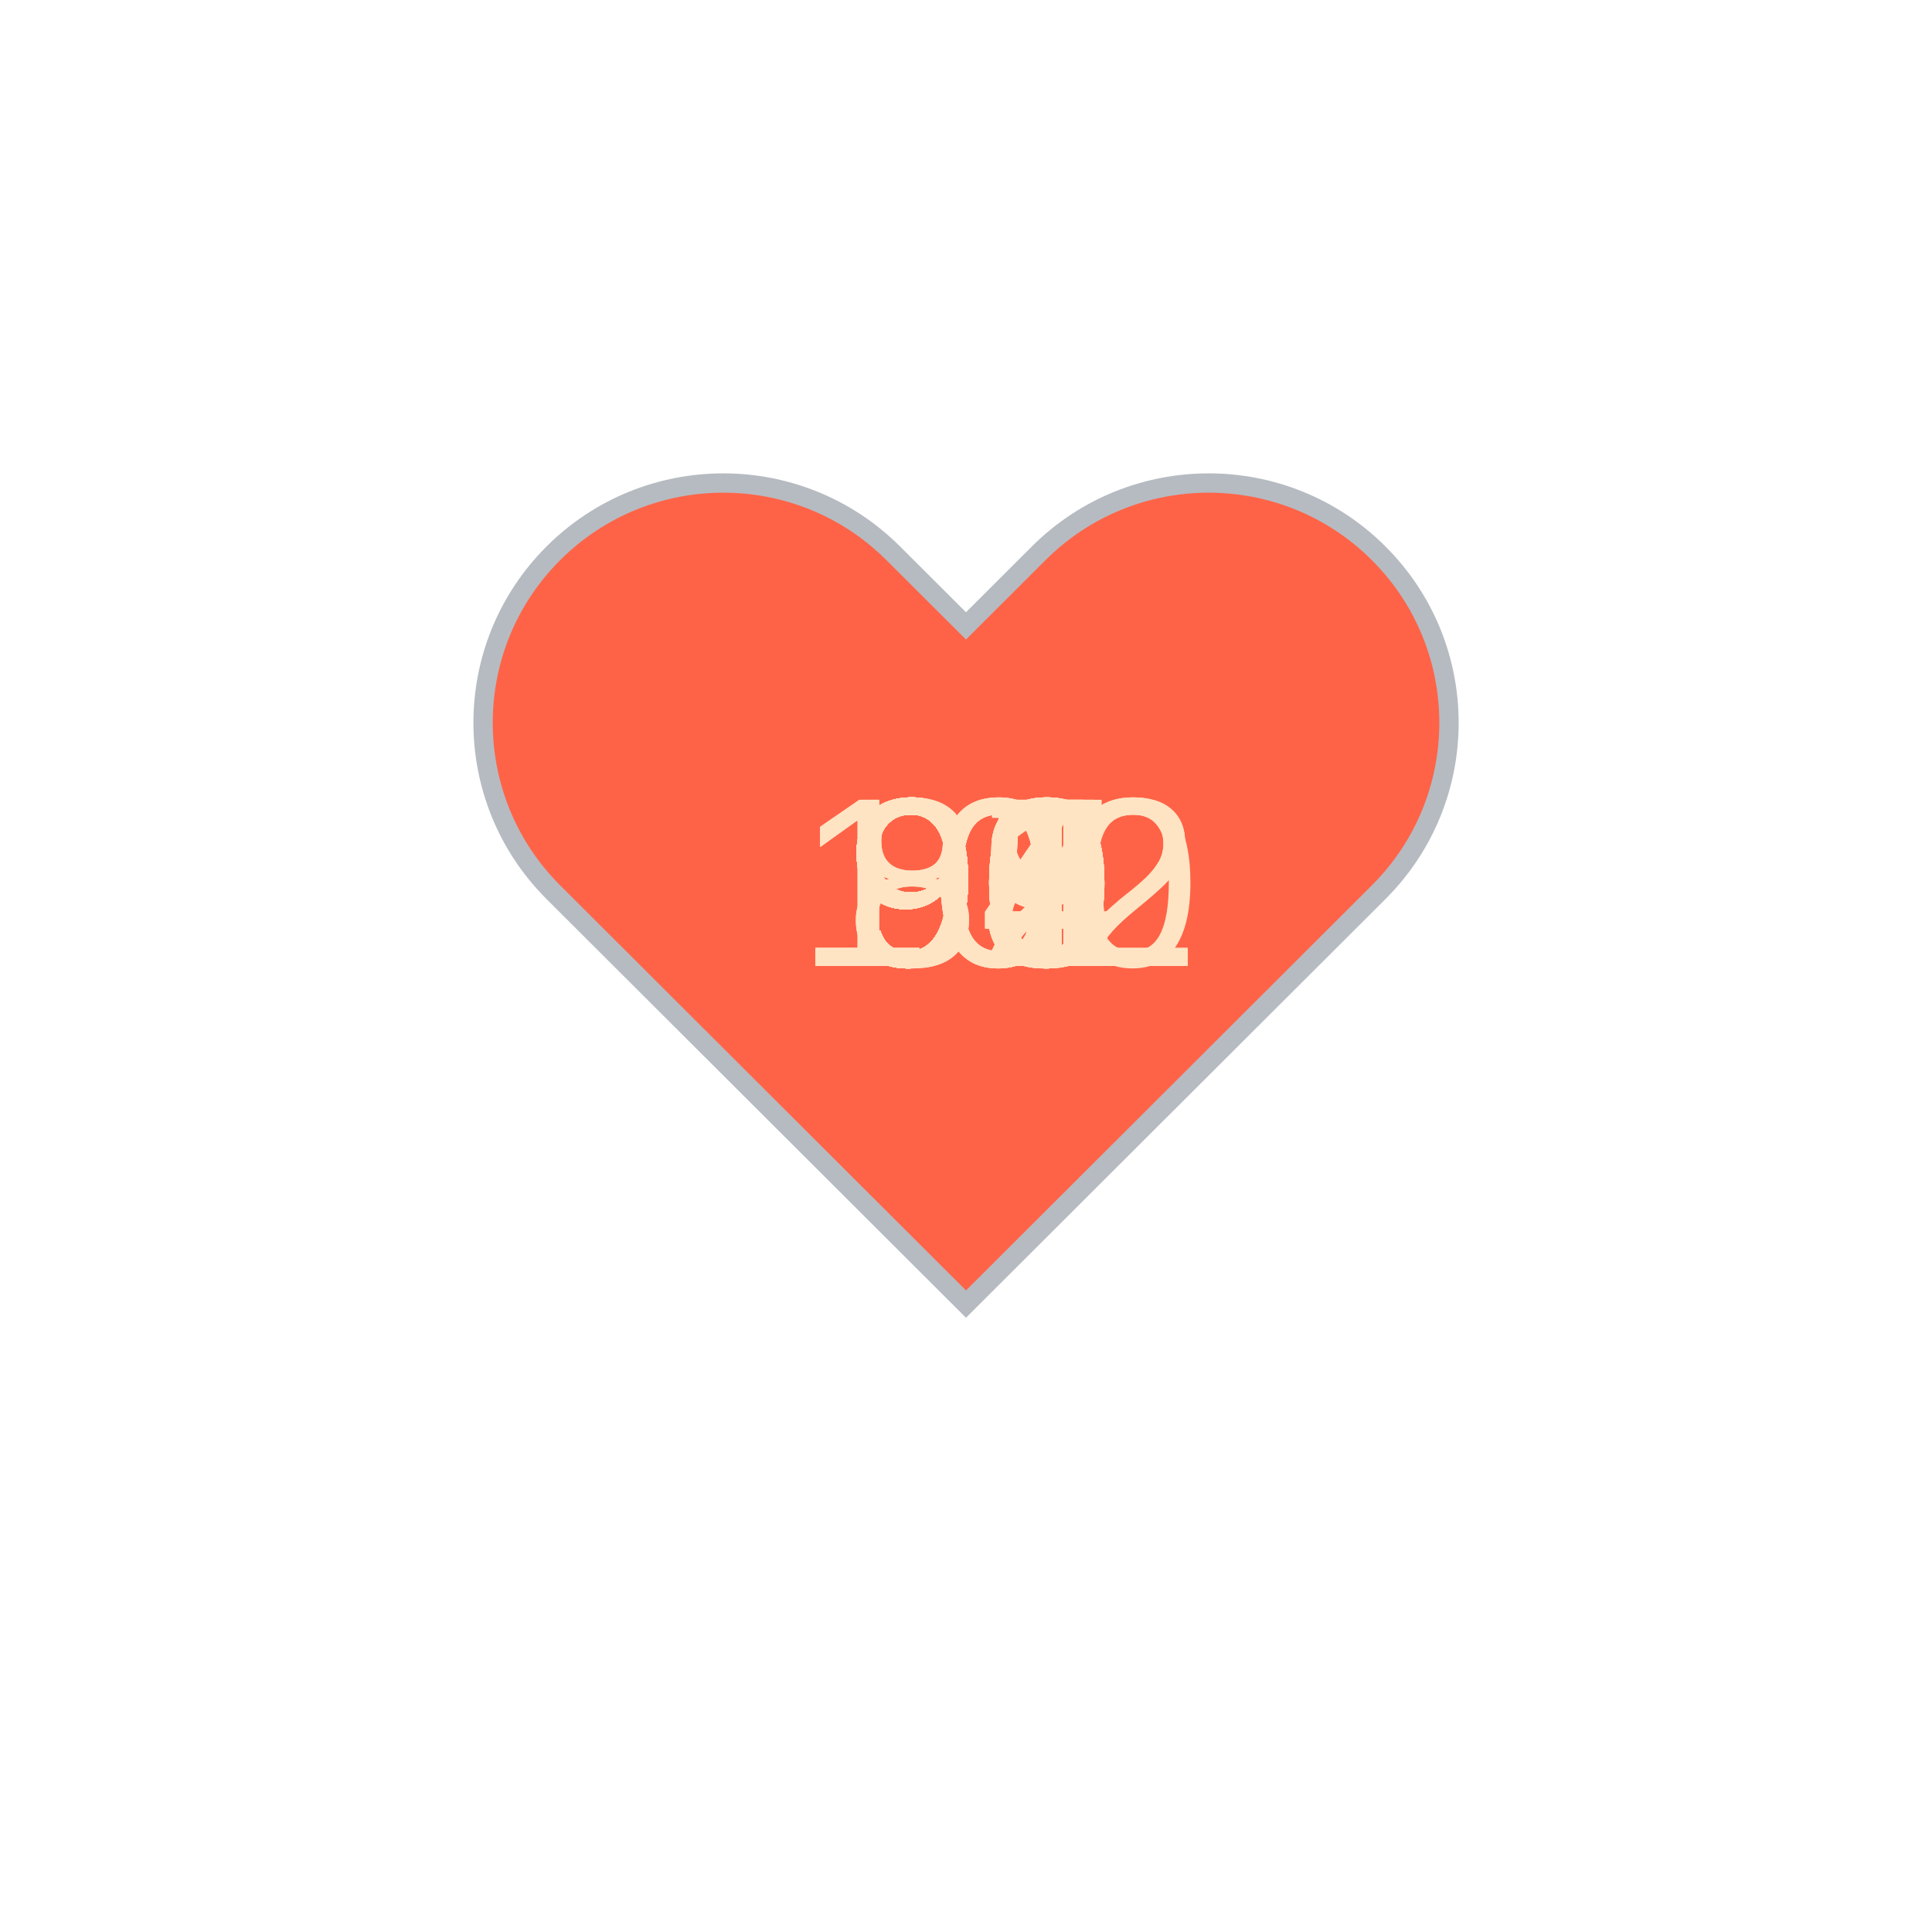
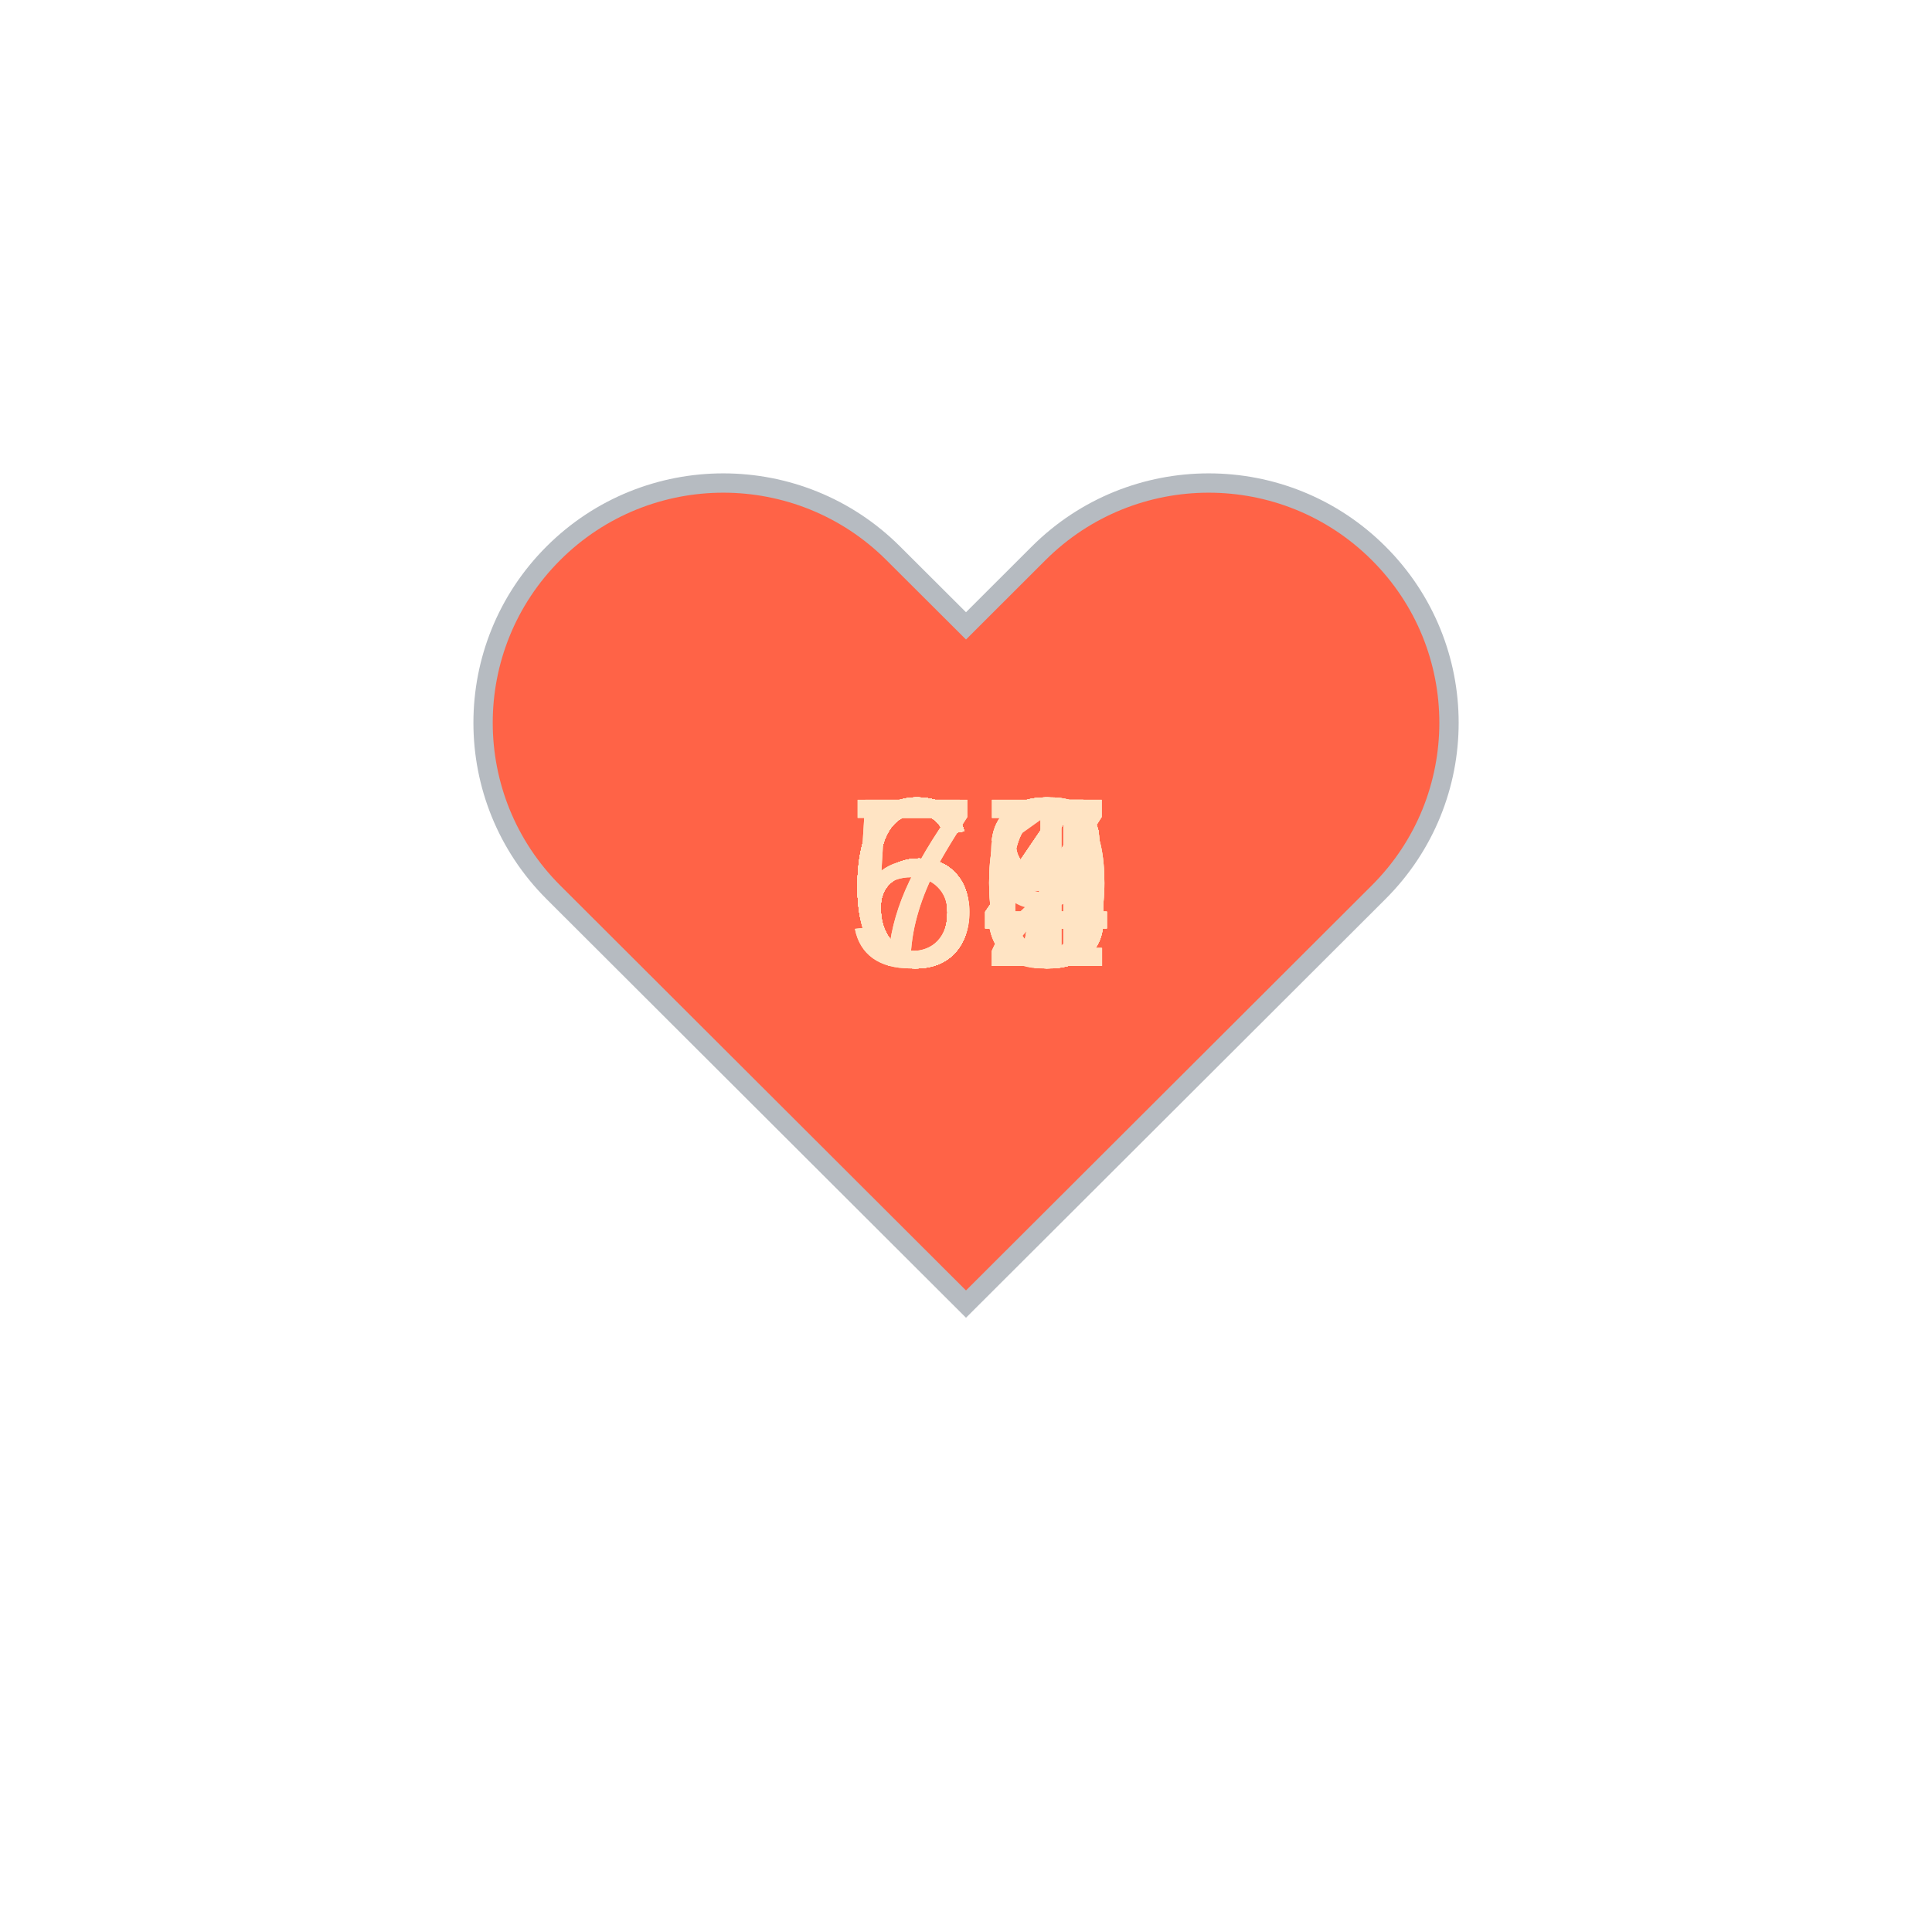
<svg xmlns="http://www.w3.org/2000/svg" baseProfile="full" height="150" version="1.1" viewBox="0,0,200,200" width="150">
  <defs />
  <g transform="translate(100 100)">
    <path d="M92.71,7.27L92.71,7.27c-9.71-9.69-25.46-9.69-35.18,0L50,14.79l-7.54-7.52C32.75-2.42,17-2.42,7.29,7.27v0 c-9.71,9.69-9.71,25.41,0,35.1L50,85l42.71-42.63C102.43,32.68,102.43,16.96,92.71,7.27z" fill="tomato" stroke="#B6BBC1" stroke-width="2" transform="translate(-50 -50)" />
    <animateTransform additive="sum" attributeName="transform" dur="1.2s" repeatCount="indefinite" type="scale" values="1; 1.5; 1.25; 1.5; 1.5; 1;" />
-     <text fill="bisque" style="font-size:25px; font-family:Arial" transform="translate(-12.5 0)">91<animate attributeName="visibility" dur="36.0s" keyTimes="0;0.03;0.07;0.1;0.13;0.17;0.2;0.23;0.27;0.3;0.33;0.37;0.4;0.43;0.47;0.5;0.53;0.57;0.6;0.63;0.67;0.7;0.73;0.77;0.8;0.83;0.87;0.9;0.93;0.97;1.0" repeatCount="indefinite" values="visible;hidden;hidden;hidden;hidden;hidden;hidden;hidden;hidden;hidden;hidden;hidden;hidden;hidden;hidden;hidden;hidden;hidden;hidden;hidden;hidden;hidden;hidden;hidden;hidden;hidden;hidden;hidden;hidden;hidden;hidden" />
+     <text fill="bisque" style="font-size:25px; font-family:Arial" transform="translate(-12.5 0)">64<animate attributeName="visibility" dur="36.0s" keyTimes="0;0.03;0.07;0.1;0.13;0.17;0.2;0.23;0.27;0.3;0.33;0.37;0.4;0.43;0.47;0.5;0.53;0.57;0.6;0.63;0.67;0.7;0.73;0.77;0.8;0.83;0.87;0.9;0.93;0.97;1.0" repeatCount="indefinite" values="visible;hidden;hidden;hidden;hidden;hidden;hidden;hidden;hidden;hidden;hidden;hidden;hidden;hidden;hidden;hidden;hidden;hidden;hidden;hidden;hidden;hidden;hidden;hidden;hidden;hidden;hidden;hidden;hidden;hidden;hidden" />
    </text>
-     <text fill="bisque" style="font-size:25px; font-family:Arial" transform="translate(-12.5 0)">90<animate attributeName="visibility" dur="36.0s" keyTimes="0;0.03;0.07;0.1;0.13;0.17;0.2;0.23;0.27;0.3;0.33;0.37;0.4;0.43;0.47;0.5;0.53;0.57;0.6;0.63;0.67;0.7;0.73;0.77;0.8;0.83;0.87;0.9;0.93;0.97;1.0" repeatCount="indefinite" values="hidden;visible;hidden;hidden;hidden;hidden;hidden;hidden;hidden;hidden;hidden;hidden;hidden;hidden;hidden;hidden;hidden;hidden;hidden;hidden;hidden;hidden;hidden;hidden;hidden;hidden;hidden;hidden;hidden;hidden;hidden" />
+     <text fill="bisque" style="font-size:25px; font-family:Arial" transform="translate(-12.5 0)">66<animate attributeName="visibility" dur="36.0s" keyTimes="0;0.03;0.07;0.1;0.13;0.17;0.2;0.23;0.27;0.3;0.33;0.37;0.4;0.43;0.47;0.5;0.53;0.57;0.6;0.63;0.67;0.7;0.73;0.77;0.8;0.83;0.87;0.9;0.93;0.97;1.0" repeatCount="indefinite" values="hidden;visible;hidden;hidden;hidden;hidden;hidden;hidden;hidden;hidden;hidden;hidden;hidden;hidden;hidden;hidden;hidden;hidden;hidden;hidden;hidden;hidden;hidden;hidden;hidden;hidden;hidden;hidden;hidden;hidden;hidden" />
    </text>
-     <text fill="bisque" style="font-size:25px; font-family:Arial" transform="translate(-12.5 0)">90<animate attributeName="visibility" dur="36.0s" keyTimes="0;0.03;0.07;0.1;0.13;0.17;0.2;0.23;0.27;0.3;0.33;0.37;0.4;0.43;0.47;0.5;0.53;0.57;0.6;0.63;0.67;0.7;0.73;0.77;0.8;0.83;0.87;0.9;0.93;0.97;1.0" repeatCount="indefinite" values="hidden;hidden;visible;hidden;hidden;hidden;hidden;hidden;hidden;hidden;hidden;hidden;hidden;hidden;hidden;hidden;hidden;hidden;hidden;hidden;hidden;hidden;hidden;hidden;hidden;hidden;hidden;hidden;hidden;hidden;hidden" />
+     <text fill="bisque" style="font-size:25px; font-family:Arial" transform="translate(-12.5 0)">67<animate attributeName="visibility" dur="36.0s" keyTimes="0;0.03;0.07;0.1;0.13;0.17;0.2;0.23;0.27;0.3;0.33;0.37;0.4;0.43;0.47;0.5;0.53;0.57;0.6;0.63;0.67;0.7;0.73;0.77;0.8;0.83;0.87;0.9;0.93;0.97;1.0" repeatCount="indefinite" values="hidden;hidden;visible;hidden;hidden;hidden;hidden;hidden;hidden;hidden;hidden;hidden;hidden;hidden;hidden;hidden;hidden;hidden;hidden;hidden;hidden;hidden;hidden;hidden;hidden;hidden;hidden;hidden;hidden;hidden;hidden" />
    </text>
-     <text fill="bisque" style="font-size:25px; font-family:Arial" transform="translate(-12.5 0)">92<animate attributeName="visibility" dur="36.0s" keyTimes="0;0.03;0.07;0.1;0.13;0.17;0.2;0.23;0.27;0.3;0.33;0.37;0.4;0.43;0.47;0.5;0.53;0.57;0.6;0.63;0.67;0.7;0.73;0.77;0.8;0.83;0.87;0.9;0.93;0.97;1.0" repeatCount="indefinite" values="hidden;hidden;hidden;visible;hidden;hidden;hidden;hidden;hidden;hidden;hidden;hidden;hidden;hidden;hidden;hidden;hidden;hidden;hidden;hidden;hidden;hidden;hidden;hidden;hidden;hidden;hidden;hidden;hidden;hidden;hidden" />
+     <text fill="bisque" style="font-size:25px; font-family:Arial" transform="translate(-12.5 0)">68<animate attributeName="visibility" dur="36.0s" keyTimes="0;0.03;0.07;0.1;0.13;0.17;0.2;0.23;0.27;0.3;0.33;0.37;0.4;0.43;0.47;0.5;0.53;0.57;0.6;0.63;0.67;0.7;0.73;0.77;0.8;0.83;0.87;0.9;0.93;0.97;1.0" repeatCount="indefinite" values="hidden;hidden;hidden;visible;hidden;hidden;hidden;hidden;hidden;hidden;hidden;hidden;hidden;hidden;hidden;hidden;hidden;hidden;hidden;hidden;hidden;hidden;hidden;hidden;hidden;hidden;hidden;hidden;hidden;hidden;hidden" />
    </text>
-     <text fill="bisque" style="font-size:25px; font-family:Arial" transform="translate(-12.5 0)">90<animate attributeName="visibility" dur="36.0s" keyTimes="0;0.03;0.07;0.1;0.13;0.17;0.2;0.23;0.27;0.3;0.33;0.37;0.4;0.43;0.47;0.5;0.53;0.57;0.6;0.63;0.67;0.7;0.73;0.77;0.8;0.83;0.87;0.9;0.93;0.97;1.0" repeatCount="indefinite" values="hidden;hidden;hidden;hidden;visible;hidden;hidden;hidden;hidden;hidden;hidden;hidden;hidden;hidden;hidden;hidden;hidden;hidden;hidden;hidden;hidden;hidden;hidden;hidden;hidden;hidden;hidden;hidden;hidden;hidden;hidden" />
+     <text fill="bisque" style="font-size:25px; font-family:Arial" transform="translate(-12.5 0)">70<animate attributeName="visibility" dur="36.0s" keyTimes="0;0.03;0.07;0.1;0.13;0.17;0.2;0.23;0.27;0.3;0.33;0.37;0.4;0.43;0.47;0.5;0.53;0.57;0.6;0.63;0.67;0.7;0.73;0.77;0.8;0.83;0.87;0.9;0.93;0.97;1.0" repeatCount="indefinite" values="hidden;hidden;hidden;hidden;visible;hidden;hidden;hidden;hidden;hidden;hidden;hidden;hidden;hidden;hidden;hidden;hidden;hidden;hidden;hidden;hidden;hidden;hidden;hidden;hidden;hidden;hidden;hidden;hidden;hidden;hidden" />
    </text>
-     <text fill="bisque" style="font-size:25px; font-family:Arial" transform="translate(-12.5 0)">90<animate attributeName="visibility" dur="36.0s" keyTimes="0;0.03;0.07;0.1;0.13;0.17;0.2;0.23;0.27;0.3;0.33;0.37;0.4;0.43;0.47;0.5;0.53;0.57;0.6;0.63;0.67;0.7;0.73;0.77;0.8;0.83;0.87;0.9;0.93;0.97;1.0" repeatCount="indefinite" values="hidden;hidden;hidden;hidden;hidden;visible;hidden;hidden;hidden;hidden;hidden;hidden;hidden;hidden;hidden;hidden;hidden;hidden;hidden;hidden;hidden;hidden;hidden;hidden;hidden;hidden;hidden;hidden;hidden;hidden;hidden" />
+     <text fill="bisque" style="font-size:25px; font-family:Arial" transform="translate(-12.5 0)">68<animate attributeName="visibility" dur="36.0s" keyTimes="0;0.03;0.07;0.1;0.13;0.17;0.2;0.23;0.27;0.3;0.33;0.37;0.4;0.43;0.47;0.5;0.53;0.57;0.6;0.63;0.67;0.7;0.73;0.77;0.8;0.83;0.87;0.9;0.93;0.97;1.0" repeatCount="indefinite" values="hidden;hidden;hidden;hidden;hidden;visible;hidden;hidden;hidden;hidden;hidden;hidden;hidden;hidden;hidden;hidden;hidden;hidden;hidden;hidden;hidden;hidden;hidden;hidden;hidden;hidden;hidden;hidden;hidden;hidden;hidden" />
    </text>
-     <text fill="bisque" style="font-size:25px; font-family:Arial" transform="translate(-12.5 0)">90<animate attributeName="visibility" dur="36.0s" keyTimes="0;0.03;0.07;0.1;0.13;0.17;0.2;0.23;0.27;0.3;0.33;0.37;0.4;0.43;0.47;0.5;0.53;0.57;0.6;0.63;0.67;0.7;0.73;0.77;0.8;0.83;0.87;0.9;0.93;0.97;1.0" repeatCount="indefinite" values="hidden;hidden;hidden;hidden;hidden;hidden;visible;hidden;hidden;hidden;hidden;hidden;hidden;hidden;hidden;hidden;hidden;hidden;hidden;hidden;hidden;hidden;hidden;hidden;hidden;hidden;hidden;hidden;hidden;hidden;hidden" />
+     <text fill="bisque" style="font-size:25px; font-family:Arial" transform="translate(-12.5 0)">68<animate attributeName="visibility" dur="36.0s" keyTimes="0;0.03;0.07;0.1;0.13;0.17;0.2;0.23;0.27;0.3;0.33;0.37;0.4;0.43;0.47;0.5;0.53;0.57;0.6;0.63;0.67;0.7;0.73;0.77;0.8;0.83;0.87;0.9;0.93;0.97;1.0" repeatCount="indefinite" values="hidden;hidden;hidden;hidden;hidden;hidden;visible;hidden;hidden;hidden;hidden;hidden;hidden;hidden;hidden;hidden;hidden;hidden;hidden;hidden;hidden;hidden;hidden;hidden;hidden;hidden;hidden;hidden;hidden;hidden;hidden" />
    </text>
-     <text fill="bisque" style="font-size:25px; font-family:Arial" transform="translate(-12.5 0)">93<animate attributeName="visibility" dur="36.0s" keyTimes="0;0.03;0.07;0.1;0.13;0.17;0.2;0.23;0.27;0.3;0.33;0.37;0.4;0.43;0.47;0.5;0.53;0.57;0.6;0.63;0.67;0.7;0.73;0.77;0.8;0.83;0.87;0.9;0.93;0.97;1.0" repeatCount="indefinite" values="hidden;hidden;hidden;hidden;hidden;hidden;hidden;visible;hidden;hidden;hidden;hidden;hidden;hidden;hidden;hidden;hidden;hidden;hidden;hidden;hidden;hidden;hidden;hidden;hidden;hidden;hidden;hidden;hidden;hidden;hidden" />
+     <text fill="bisque" style="font-size:25px; font-family:Arial" transform="translate(-12.5 0)">66<animate attributeName="visibility" dur="36.0s" keyTimes="0;0.03;0.07;0.1;0.13;0.17;0.2;0.23;0.27;0.3;0.33;0.37;0.4;0.43;0.47;0.5;0.53;0.57;0.6;0.63;0.67;0.7;0.73;0.77;0.8;0.83;0.87;0.9;0.93;0.97;1.0" repeatCount="indefinite" values="hidden;hidden;hidden;hidden;hidden;hidden;hidden;visible;hidden;hidden;hidden;hidden;hidden;hidden;hidden;hidden;hidden;hidden;hidden;hidden;hidden;hidden;hidden;hidden;hidden;hidden;hidden;hidden;hidden;hidden;hidden" />
    </text>
-     <text fill="bisque" style="font-size:25px; font-family:Arial" transform="translate(-12.5 0)">94<animate attributeName="visibility" dur="36.0s" keyTimes="0;0.03;0.07;0.1;0.13;0.17;0.2;0.23;0.27;0.3;0.33;0.37;0.4;0.43;0.47;0.5;0.53;0.57;0.6;0.63;0.67;0.7;0.73;0.77;0.8;0.83;0.87;0.9;0.93;0.97;1.0" repeatCount="indefinite" values="hidden;hidden;hidden;hidden;hidden;hidden;hidden;hidden;visible;hidden;hidden;hidden;hidden;hidden;hidden;hidden;hidden;hidden;hidden;hidden;hidden;hidden;hidden;hidden;hidden;hidden;hidden;hidden;hidden;hidden;hidden" />
+     <text fill="bisque" style="font-size:25px; font-family:Arial" transform="translate(-12.5 0)">67<animate attributeName="visibility" dur="36.0s" keyTimes="0;0.03;0.07;0.1;0.13;0.17;0.2;0.23;0.27;0.3;0.33;0.37;0.4;0.43;0.47;0.5;0.53;0.57;0.6;0.63;0.67;0.7;0.73;0.77;0.8;0.83;0.87;0.9;0.93;0.97;1.0" repeatCount="indefinite" values="hidden;hidden;hidden;hidden;hidden;hidden;hidden;hidden;visible;hidden;hidden;hidden;hidden;hidden;hidden;hidden;hidden;hidden;hidden;hidden;hidden;hidden;hidden;hidden;hidden;hidden;hidden;hidden;hidden;hidden;hidden" />
    </text>
-     <text fill="bisque" style="font-size:25px; font-family:Arial" transform="translate(-17.5 0)">102<animate attributeName="visibility" dur="36.0s" keyTimes="0;0.03;0.07;0.1;0.13;0.17;0.2;0.23;0.27;0.3;0.33;0.37;0.4;0.43;0.47;0.5;0.53;0.57;0.6;0.63;0.67;0.7;0.73;0.77;0.8;0.83;0.87;0.9;0.93;0.97;1.0" repeatCount="indefinite" values="hidden;hidden;hidden;hidden;hidden;hidden;hidden;hidden;hidden;visible;hidden;hidden;hidden;hidden;hidden;hidden;hidden;hidden;hidden;hidden;hidden;hidden;hidden;hidden;hidden;hidden;hidden;hidden;hidden;hidden;hidden" />
+     <text fill="bisque" style="font-size:25px; font-family:Arial" transform="translate(-12.5 0)">59<animate attributeName="visibility" dur="36.0s" keyTimes="0;0.03;0.07;0.1;0.13;0.17;0.2;0.23;0.27;0.3;0.33;0.37;0.4;0.43;0.47;0.5;0.53;0.57;0.6;0.63;0.67;0.7;0.73;0.77;0.8;0.83;0.87;0.9;0.93;0.97;1.0" repeatCount="indefinite" values="hidden;hidden;hidden;hidden;hidden;hidden;hidden;hidden;hidden;visible;hidden;hidden;hidden;hidden;hidden;hidden;hidden;hidden;hidden;hidden;hidden;hidden;hidden;hidden;hidden;hidden;hidden;hidden;hidden;hidden;hidden" />
    </text>
-     <text fill="bisque" style="font-size:25px; font-family:Arial" transform="translate(-12.5 0)">98<animate attributeName="visibility" dur="36.0s" keyTimes="0;0.03;0.07;0.1;0.13;0.17;0.2;0.23;0.27;0.3;0.33;0.37;0.4;0.43;0.47;0.5;0.53;0.57;0.6;0.63;0.67;0.7;0.73;0.77;0.8;0.83;0.87;0.9;0.93;0.97;1.0" repeatCount="indefinite" values="hidden;hidden;hidden;hidden;hidden;hidden;hidden;hidden;hidden;hidden;visible;hidden;hidden;hidden;hidden;hidden;hidden;hidden;hidden;hidden;hidden;hidden;hidden;hidden;hidden;hidden;hidden;hidden;hidden;hidden;hidden" />
+     <text fill="bisque" style="font-size:25px; font-family:Arial" transform="translate(-12.5 0)">64<animate attributeName="visibility" dur="36.0s" keyTimes="0;0.03;0.07;0.1;0.13;0.17;0.2;0.23;0.27;0.3;0.33;0.37;0.4;0.43;0.47;0.5;0.53;0.57;0.6;0.63;0.67;0.7;0.73;0.77;0.8;0.83;0.87;0.9;0.93;0.97;1.0" repeatCount="indefinite" values="hidden;hidden;hidden;hidden;hidden;hidden;hidden;hidden;hidden;hidden;visible;hidden;hidden;hidden;hidden;hidden;hidden;hidden;hidden;hidden;hidden;hidden;hidden;hidden;hidden;hidden;hidden;hidden;hidden;hidden;hidden" />
    </text>
-     <text fill="bisque" style="font-size:25px; font-family:Arial" transform="translate(-12.5 0)">95<animate attributeName="visibility" dur="36.0s" keyTimes="0;0.03;0.07;0.1;0.13;0.17;0.2;0.23;0.27;0.3;0.33;0.37;0.4;0.43;0.47;0.5;0.53;0.57;0.6;0.63;0.67;0.7;0.73;0.77;0.8;0.83;0.87;0.9;0.93;0.97;1.0" repeatCount="indefinite" values="hidden;hidden;hidden;hidden;hidden;hidden;hidden;hidden;hidden;hidden;hidden;visible;hidden;hidden;hidden;hidden;hidden;hidden;hidden;hidden;hidden;hidden;hidden;hidden;hidden;hidden;hidden;hidden;hidden;hidden;hidden" />
+     <text fill="bisque" style="font-size:25px; font-family:Arial" transform="translate(-12.5 0)">66<animate attributeName="visibility" dur="36.0s" keyTimes="0;0.03;0.07;0.1;0.13;0.17;0.2;0.23;0.27;0.3;0.33;0.37;0.4;0.43;0.47;0.5;0.53;0.57;0.6;0.63;0.67;0.7;0.73;0.77;0.8;0.83;0.87;0.9;0.93;0.97;1.0" repeatCount="indefinite" values="hidden;hidden;hidden;hidden;hidden;hidden;hidden;hidden;hidden;hidden;hidden;visible;hidden;hidden;hidden;hidden;hidden;hidden;hidden;hidden;hidden;hidden;hidden;hidden;hidden;hidden;hidden;hidden;hidden;hidden;hidden" />
    </text>
-     <text fill="bisque" style="font-size:25px; font-family:Arial" transform="translate(-12.5 0)">92<animate attributeName="visibility" dur="36.0s" keyTimes="0;0.03;0.07;0.1;0.13;0.17;0.2;0.23;0.27;0.3;0.33;0.37;0.4;0.43;0.47;0.5;0.53;0.57;0.6;0.63;0.67;0.7;0.73;0.77;0.8;0.83;0.87;0.9;0.93;0.97;1.0" repeatCount="indefinite" values="hidden;hidden;hidden;hidden;hidden;hidden;hidden;hidden;hidden;hidden;hidden;hidden;visible;hidden;hidden;hidden;hidden;hidden;hidden;hidden;hidden;hidden;hidden;hidden;hidden;hidden;hidden;hidden;hidden;hidden;hidden" />
+     <text fill="bisque" style="font-size:25px; font-family:Arial" transform="translate(-12.5 0)">64<animate attributeName="visibility" dur="36.0s" keyTimes="0;0.03;0.07;0.1;0.13;0.17;0.2;0.23;0.27;0.3;0.33;0.37;0.4;0.43;0.47;0.5;0.53;0.57;0.6;0.63;0.67;0.7;0.73;0.77;0.8;0.83;0.87;0.9;0.93;0.97;1.0" repeatCount="indefinite" values="hidden;hidden;hidden;hidden;hidden;hidden;hidden;hidden;hidden;hidden;hidden;hidden;visible;hidden;hidden;hidden;hidden;hidden;hidden;hidden;hidden;hidden;hidden;hidden;hidden;hidden;hidden;hidden;hidden;hidden;hidden" />
    </text>
-     <text fill="bisque" style="font-size:25px; font-family:Arial" transform="translate(-12.5 0)">91<animate attributeName="visibility" dur="36.0s" keyTimes="0;0.03;0.07;0.1;0.13;0.17;0.2;0.23;0.27;0.3;0.33;0.37;0.4;0.43;0.47;0.5;0.53;0.57;0.6;0.63;0.67;0.7;0.73;0.77;0.8;0.83;0.87;0.9;0.93;0.97;1.0" repeatCount="indefinite" values="hidden;hidden;hidden;hidden;hidden;hidden;hidden;hidden;hidden;hidden;hidden;hidden;hidden;visible;hidden;hidden;hidden;hidden;hidden;hidden;hidden;hidden;hidden;hidden;hidden;hidden;hidden;hidden;hidden;hidden;hidden" />
+     <text fill="bisque" style="font-size:25px; font-family:Arial" transform="translate(-12.5 0)">64<animate attributeName="visibility" dur="36.0s" keyTimes="0;0.03;0.07;0.1;0.13;0.17;0.2;0.23;0.27;0.3;0.33;0.37;0.4;0.43;0.47;0.5;0.53;0.57;0.6;0.63;0.67;0.7;0.73;0.77;0.8;0.83;0.87;0.9;0.93;0.97;1.0" repeatCount="indefinite" values="hidden;hidden;hidden;hidden;hidden;hidden;hidden;hidden;hidden;hidden;hidden;hidden;hidden;visible;hidden;hidden;hidden;hidden;hidden;hidden;hidden;hidden;hidden;hidden;hidden;hidden;hidden;hidden;hidden;hidden;hidden" />
    </text>
-     <text fill="bisque" style="font-size:25px; font-family:Arial" transform="translate(-12.5 0)">94<animate attributeName="visibility" dur="36.0s" keyTimes="0;0.03;0.07;0.1;0.13;0.17;0.2;0.23;0.27;0.3;0.33;0.37;0.4;0.43;0.47;0.5;0.53;0.57;0.6;0.63;0.67;0.7;0.73;0.77;0.8;0.83;0.87;0.9;0.93;0.97;1.0" repeatCount="indefinite" values="hidden;hidden;hidden;hidden;hidden;hidden;hidden;hidden;hidden;hidden;hidden;hidden;hidden;hidden;visible;hidden;hidden;hidden;hidden;hidden;hidden;hidden;hidden;hidden;hidden;hidden;hidden;hidden;hidden;hidden;hidden" />
+     <text fill="bisque" style="font-size:25px; font-family:Arial" transform="translate(-12.5 0)">58<animate attributeName="visibility" dur="36.0s" keyTimes="0;0.03;0.07;0.1;0.13;0.17;0.2;0.23;0.27;0.3;0.33;0.37;0.4;0.43;0.47;0.5;0.53;0.57;0.6;0.63;0.67;0.7;0.73;0.77;0.8;0.83;0.87;0.9;0.93;0.97;1.0" repeatCount="indefinite" values="hidden;hidden;hidden;hidden;hidden;hidden;hidden;hidden;hidden;hidden;hidden;hidden;hidden;hidden;visible;hidden;hidden;hidden;hidden;hidden;hidden;hidden;hidden;hidden;hidden;hidden;hidden;hidden;hidden;hidden;hidden" />
    </text>
-     <text fill="bisque" style="font-size:25px; font-family:Arial" transform="translate(-12.5 0)">93<animate attributeName="visibility" dur="36.0s" keyTimes="0;0.03;0.07;0.1;0.13;0.17;0.2;0.23;0.27;0.3;0.33;0.37;0.4;0.43;0.47;0.5;0.53;0.57;0.6;0.63;0.67;0.7;0.73;0.77;0.8;0.83;0.87;0.9;0.93;0.97;1.0" repeatCount="indefinite" values="hidden;hidden;hidden;hidden;hidden;hidden;hidden;hidden;hidden;hidden;hidden;hidden;hidden;hidden;hidden;visible;hidden;hidden;hidden;hidden;hidden;hidden;hidden;hidden;hidden;hidden;hidden;hidden;hidden;hidden;hidden" />
+     <text fill="bisque" style="font-size:25px; font-family:Arial" transform="translate(-12.5 0)">63<animate attributeName="visibility" dur="36.0s" keyTimes="0;0.03;0.07;0.1;0.13;0.17;0.2;0.23;0.27;0.3;0.33;0.37;0.4;0.43;0.47;0.5;0.53;0.57;0.6;0.63;0.67;0.7;0.73;0.77;0.8;0.83;0.87;0.9;0.93;0.97;1.0" repeatCount="indefinite" values="hidden;hidden;hidden;hidden;hidden;hidden;hidden;hidden;hidden;hidden;hidden;hidden;hidden;hidden;hidden;visible;hidden;hidden;hidden;hidden;hidden;hidden;hidden;hidden;hidden;hidden;hidden;hidden;hidden;hidden;hidden" />
    </text>
-     <text fill="bisque" style="font-size:25px; font-family:Arial" transform="translate(-12.5 0)">91<animate attributeName="visibility" dur="36.0s" keyTimes="0;0.03;0.07;0.1;0.13;0.17;0.2;0.23;0.27;0.3;0.33;0.37;0.4;0.43;0.47;0.5;0.53;0.57;0.6;0.63;0.67;0.7;0.73;0.77;0.8;0.83;0.87;0.9;0.93;0.97;1.0" repeatCount="indefinite" values="hidden;hidden;hidden;hidden;hidden;hidden;hidden;hidden;hidden;hidden;hidden;hidden;hidden;hidden;hidden;hidden;visible;hidden;hidden;hidden;hidden;hidden;hidden;hidden;hidden;hidden;hidden;hidden;hidden;hidden;hidden" />
+     <text fill="bisque" style="font-size:25px; font-family:Arial" transform="translate(-12.5 0)">63<animate attributeName="visibility" dur="36.0s" keyTimes="0;0.03;0.07;0.1;0.13;0.17;0.2;0.23;0.27;0.3;0.33;0.37;0.4;0.43;0.47;0.5;0.53;0.57;0.6;0.63;0.67;0.7;0.73;0.77;0.8;0.83;0.87;0.9;0.93;0.97;1.0" repeatCount="indefinite" values="hidden;hidden;hidden;hidden;hidden;hidden;hidden;hidden;hidden;hidden;hidden;hidden;hidden;hidden;hidden;hidden;visible;hidden;hidden;hidden;hidden;hidden;hidden;hidden;hidden;hidden;hidden;hidden;hidden;hidden;hidden" />
    </text>
-     <text fill="bisque" style="font-size:25px; font-family:Arial" transform="translate(-12.5 0)">89<animate attributeName="visibility" dur="36.0s" keyTimes="0;0.03;0.07;0.1;0.13;0.17;0.2;0.23;0.27;0.3;0.33;0.37;0.4;0.43;0.47;0.5;0.53;0.57;0.6;0.63;0.67;0.7;0.73;0.77;0.8;0.83;0.87;0.9;0.93;0.97;1.0" repeatCount="indefinite" values="hidden;hidden;hidden;hidden;hidden;hidden;hidden;hidden;hidden;hidden;hidden;hidden;hidden;hidden;hidden;hidden;hidden;visible;hidden;hidden;hidden;hidden;hidden;hidden;hidden;hidden;hidden;hidden;hidden;hidden;hidden" />
+     <text fill="bisque" style="font-size:25px; font-family:Arial" transform="translate(-12.5 0)">61<animate attributeName="visibility" dur="36.0s" keyTimes="0;0.03;0.07;0.1;0.13;0.17;0.2;0.23;0.27;0.3;0.33;0.37;0.4;0.43;0.47;0.5;0.53;0.57;0.6;0.63;0.67;0.7;0.73;0.77;0.8;0.83;0.87;0.9;0.93;0.97;1.0" repeatCount="indefinite" values="hidden;hidden;hidden;hidden;hidden;hidden;hidden;hidden;hidden;hidden;hidden;hidden;hidden;hidden;hidden;hidden;hidden;visible;hidden;hidden;hidden;hidden;hidden;hidden;hidden;hidden;hidden;hidden;hidden;hidden;hidden" />
    </text>
-     <text fill="bisque" style="font-size:25px; font-family:Arial" transform="translate(-12.5 0)">90<animate attributeName="visibility" dur="36.0s" keyTimes="0;0.03;0.07;0.1;0.13;0.17;0.2;0.23;0.27;0.3;0.33;0.37;0.4;0.43;0.47;0.5;0.53;0.57;0.6;0.63;0.67;0.7;0.73;0.77;0.8;0.83;0.87;0.9;0.93;0.97;1.0" repeatCount="indefinite" values="hidden;hidden;hidden;hidden;hidden;hidden;hidden;hidden;hidden;hidden;hidden;hidden;hidden;hidden;hidden;hidden;hidden;hidden;visible;hidden;hidden;hidden;hidden;hidden;hidden;hidden;hidden;hidden;hidden;hidden;hidden" />
+     <text fill="bisque" style="font-size:25px; font-family:Arial" transform="translate(-12.5 0)">66<animate attributeName="visibility" dur="36.0s" keyTimes="0;0.03;0.07;0.1;0.13;0.17;0.2;0.23;0.27;0.3;0.33;0.37;0.4;0.43;0.47;0.5;0.53;0.57;0.6;0.63;0.67;0.7;0.73;0.77;0.8;0.83;0.87;0.9;0.93;0.97;1.0" repeatCount="indefinite" values="hidden;hidden;hidden;hidden;hidden;hidden;hidden;hidden;hidden;hidden;hidden;hidden;hidden;hidden;hidden;hidden;hidden;hidden;visible;hidden;hidden;hidden;hidden;hidden;hidden;hidden;hidden;hidden;hidden;hidden;hidden" />
    </text>
-     <text fill="bisque" style="font-size:25px; font-family:Arial" transform="translate(-12.5 0)">95<animate attributeName="visibility" dur="36.0s" keyTimes="0;0.03;0.07;0.1;0.13;0.17;0.2;0.23;0.27;0.3;0.33;0.37;0.4;0.43;0.47;0.5;0.53;0.57;0.6;0.63;0.67;0.7;0.73;0.77;0.8;0.83;0.87;0.9;0.93;0.97;1.0" repeatCount="indefinite" values="hidden;hidden;hidden;hidden;hidden;hidden;hidden;hidden;hidden;hidden;hidden;hidden;hidden;hidden;hidden;hidden;hidden;hidden;hidden;visible;hidden;hidden;hidden;hidden;hidden;hidden;hidden;hidden;hidden;hidden;hidden" />
+     <text fill="bisque" style="font-size:25px; font-family:Arial" transform="translate(-12.5 0)">67<animate attributeName="visibility" dur="36.0s" keyTimes="0;0.03;0.07;0.1;0.13;0.17;0.2;0.23;0.27;0.3;0.33;0.37;0.4;0.43;0.47;0.5;0.53;0.57;0.6;0.63;0.67;0.7;0.73;0.77;0.8;0.83;0.87;0.9;0.93;0.97;1.0" repeatCount="indefinite" values="hidden;hidden;hidden;hidden;hidden;hidden;hidden;hidden;hidden;hidden;hidden;hidden;hidden;hidden;hidden;hidden;hidden;hidden;hidden;visible;hidden;hidden;hidden;hidden;hidden;hidden;hidden;hidden;hidden;hidden;hidden" />
    </text>
-     <text fill="bisque" style="font-size:25px; font-family:Arial" transform="translate(-12.5 0)">97<animate attributeName="visibility" dur="36.0s" keyTimes="0;0.03;0.07;0.1;0.13;0.17;0.2;0.23;0.27;0.3;0.33;0.37;0.4;0.43;0.47;0.5;0.53;0.57;0.6;0.63;0.67;0.7;0.73;0.77;0.8;0.83;0.87;0.9;0.93;0.97;1.0" repeatCount="indefinite" values="hidden;hidden;hidden;hidden;hidden;hidden;hidden;hidden;hidden;hidden;hidden;hidden;hidden;hidden;hidden;hidden;hidden;hidden;hidden;hidden;visible;hidden;hidden;hidden;hidden;hidden;hidden;hidden;hidden;hidden;hidden" />
+     <text fill="bisque" style="font-size:25px; font-family:Arial" transform="translate(-12.5 0)">60<animate attributeName="visibility" dur="36.0s" keyTimes="0;0.03;0.07;0.1;0.13;0.17;0.2;0.23;0.27;0.3;0.33;0.37;0.4;0.43;0.47;0.5;0.53;0.57;0.6;0.63;0.67;0.7;0.73;0.77;0.8;0.83;0.87;0.9;0.93;0.97;1.0" repeatCount="indefinite" values="hidden;hidden;hidden;hidden;hidden;hidden;hidden;hidden;hidden;hidden;hidden;hidden;hidden;hidden;hidden;hidden;hidden;hidden;hidden;hidden;visible;hidden;hidden;hidden;hidden;hidden;hidden;hidden;hidden;hidden;hidden" />
    </text>
-     <text fill="bisque" style="font-size:25px; font-family:Arial" transform="translate(-17.5 0)">100<animate attributeName="visibility" dur="36.0s" keyTimes="0;0.03;0.07;0.1;0.13;0.17;0.2;0.23;0.27;0.3;0.33;0.37;0.4;0.43;0.47;0.5;0.53;0.57;0.6;0.63;0.67;0.7;0.73;0.77;0.8;0.83;0.87;0.9;0.93;0.97;1.0" repeatCount="indefinite" values="hidden;hidden;hidden;hidden;hidden;hidden;hidden;hidden;hidden;hidden;hidden;hidden;hidden;hidden;hidden;hidden;hidden;hidden;hidden;hidden;hidden;visible;hidden;hidden;hidden;hidden;hidden;hidden;hidden;hidden;hidden" />
+     <text fill="bisque" style="font-size:25px; font-family:Arial" transform="translate(-12.5 0)">64<animate attributeName="visibility" dur="36.0s" keyTimes="0;0.03;0.07;0.1;0.13;0.17;0.2;0.23;0.27;0.3;0.33;0.37;0.4;0.43;0.47;0.5;0.53;0.57;0.6;0.63;0.67;0.7;0.73;0.77;0.8;0.83;0.87;0.9;0.93;0.97;1.0" repeatCount="indefinite" values="hidden;hidden;hidden;hidden;hidden;hidden;hidden;hidden;hidden;hidden;hidden;hidden;hidden;hidden;hidden;hidden;hidden;hidden;hidden;hidden;hidden;visible;hidden;hidden;hidden;hidden;hidden;hidden;hidden;hidden;hidden" />
    </text>
-     <text fill="bisque" style="font-size:25px; font-family:Arial" transform="translate(-17.5 0)">102<animate attributeName="visibility" dur="36.0s" keyTimes="0;0.03;0.07;0.1;0.13;0.17;0.2;0.23;0.27;0.3;0.33;0.37;0.4;0.43;0.47;0.5;0.53;0.57;0.6;0.63;0.67;0.7;0.73;0.77;0.8;0.83;0.87;0.9;0.93;0.97;1.0" repeatCount="indefinite" values="hidden;hidden;hidden;hidden;hidden;hidden;hidden;hidden;hidden;hidden;hidden;hidden;hidden;hidden;hidden;hidden;hidden;hidden;hidden;hidden;hidden;hidden;visible;hidden;hidden;hidden;hidden;hidden;hidden;hidden;hidden" />
+     <text fill="bisque" style="font-size:25px; font-family:Arial" transform="translate(-12.5 0)">64<animate attributeName="visibility" dur="36.0s" keyTimes="0;0.03;0.07;0.1;0.13;0.17;0.2;0.23;0.27;0.3;0.33;0.37;0.4;0.43;0.47;0.5;0.53;0.57;0.6;0.63;0.67;0.7;0.73;0.77;0.8;0.83;0.87;0.9;0.93;0.97;1.0" repeatCount="indefinite" values="hidden;hidden;hidden;hidden;hidden;hidden;hidden;hidden;hidden;hidden;hidden;hidden;hidden;hidden;hidden;hidden;hidden;hidden;hidden;hidden;hidden;hidden;visible;hidden;hidden;hidden;hidden;hidden;hidden;hidden;hidden" />
    </text>
-     <text fill="bisque" style="font-size:25px; font-family:Arial" transform="translate(-12.5 0)">90<animate attributeName="visibility" dur="36.0s" keyTimes="0;0.03;0.07;0.1;0.13;0.17;0.2;0.23;0.27;0.3;0.33;0.37;0.4;0.43;0.47;0.5;0.53;0.57;0.6;0.63;0.67;0.7;0.73;0.77;0.8;0.83;0.87;0.9;0.93;0.97;1.0" repeatCount="indefinite" values="hidden;hidden;hidden;hidden;hidden;hidden;hidden;hidden;hidden;hidden;hidden;hidden;hidden;hidden;hidden;hidden;hidden;hidden;hidden;hidden;hidden;hidden;hidden;visible;hidden;hidden;hidden;hidden;hidden;hidden;hidden" />
+     <text fill="bisque" style="font-size:25px; font-family:Arial" transform="translate(-12.5 0)">64<animate attributeName="visibility" dur="36.0s" keyTimes="0;0.03;0.07;0.1;0.13;0.17;0.2;0.23;0.27;0.3;0.33;0.37;0.4;0.43;0.47;0.5;0.53;0.57;0.6;0.63;0.67;0.7;0.73;0.77;0.8;0.83;0.87;0.9;0.93;0.97;1.0" repeatCount="indefinite" values="hidden;hidden;hidden;hidden;hidden;hidden;hidden;hidden;hidden;hidden;hidden;hidden;hidden;hidden;hidden;hidden;hidden;hidden;hidden;hidden;hidden;hidden;hidden;visible;hidden;hidden;hidden;hidden;hidden;hidden;hidden" />
    </text>
-     <text fill="bisque" style="font-size:25px; font-family:Arial" transform="translate(-12.5 0)">94<animate attributeName="visibility" dur="36.0s" keyTimes="0;0.03;0.07;0.1;0.13;0.17;0.2;0.23;0.27;0.3;0.33;0.37;0.4;0.43;0.47;0.5;0.53;0.57;0.6;0.63;0.67;0.7;0.73;0.77;0.8;0.83;0.87;0.9;0.93;0.97;1.0" repeatCount="indefinite" values="hidden;hidden;hidden;hidden;hidden;hidden;hidden;hidden;hidden;hidden;hidden;hidden;hidden;hidden;hidden;hidden;hidden;hidden;hidden;hidden;hidden;hidden;hidden;hidden;visible;hidden;hidden;hidden;hidden;hidden;hidden" />
+     <text fill="bisque" style="font-size:25px; font-family:Arial" transform="translate(-12.5 0)">62<animate attributeName="visibility" dur="36.0s" keyTimes="0;0.03;0.07;0.1;0.13;0.17;0.2;0.23;0.27;0.3;0.33;0.37;0.4;0.43;0.47;0.5;0.53;0.57;0.6;0.63;0.67;0.7;0.73;0.77;0.8;0.83;0.87;0.9;0.93;0.97;1.0" repeatCount="indefinite" values="hidden;hidden;hidden;hidden;hidden;hidden;hidden;hidden;hidden;hidden;hidden;hidden;hidden;hidden;hidden;hidden;hidden;hidden;hidden;hidden;hidden;hidden;hidden;hidden;visible;hidden;hidden;hidden;hidden;hidden;hidden" />
    </text>
-     <text fill="bisque" style="font-size:25px; font-family:Arial" transform="translate(-12.5 0)">93<animate attributeName="visibility" dur="36.0s" keyTimes="0;0.03;0.07;0.1;0.13;0.17;0.2;0.23;0.27;0.3;0.33;0.37;0.4;0.43;0.47;0.5;0.53;0.57;0.6;0.63;0.67;0.7;0.73;0.77;0.8;0.83;0.87;0.9;0.93;0.97;1.0" repeatCount="indefinite" values="hidden;hidden;hidden;hidden;hidden;hidden;hidden;hidden;hidden;hidden;hidden;hidden;hidden;hidden;hidden;hidden;hidden;hidden;hidden;hidden;hidden;hidden;hidden;hidden;hidden;visible;hidden;hidden;hidden;hidden;hidden" />
+     <text fill="bisque" style="font-size:25px; font-family:Arial" transform="translate(-12.5 0)">60<animate attributeName="visibility" dur="36.0s" keyTimes="0;0.03;0.07;0.1;0.13;0.17;0.2;0.23;0.27;0.3;0.33;0.37;0.4;0.43;0.47;0.5;0.53;0.57;0.6;0.63;0.67;0.7;0.73;0.77;0.8;0.83;0.87;0.9;0.93;0.97;1.0" repeatCount="indefinite" values="hidden;hidden;hidden;hidden;hidden;hidden;hidden;hidden;hidden;hidden;hidden;hidden;hidden;hidden;hidden;hidden;hidden;hidden;hidden;hidden;hidden;hidden;hidden;hidden;hidden;visible;hidden;hidden;hidden;hidden;hidden" />
    </text>
-     <text fill="bisque" style="font-size:25px; font-family:Arial" transform="translate(-12.5 0)">94<animate attributeName="visibility" dur="36.0s" keyTimes="0;0.03;0.07;0.1;0.13;0.17;0.2;0.23;0.27;0.3;0.33;0.37;0.4;0.43;0.47;0.5;0.53;0.57;0.6;0.63;0.67;0.7;0.73;0.77;0.8;0.83;0.87;0.9;0.93;0.97;1.0" repeatCount="indefinite" values="hidden;hidden;hidden;hidden;hidden;hidden;hidden;hidden;hidden;hidden;hidden;hidden;hidden;hidden;hidden;hidden;hidden;hidden;hidden;hidden;hidden;hidden;hidden;hidden;hidden;hidden;visible;hidden;hidden;hidden;hidden" />
+     <text fill="bisque" style="font-size:25px; font-family:Arial" transform="translate(-12.5 0)">68<animate attributeName="visibility" dur="36.0s" keyTimes="0;0.03;0.07;0.1;0.13;0.17;0.2;0.23;0.27;0.3;0.33;0.37;0.4;0.43;0.47;0.5;0.53;0.57;0.6;0.63;0.67;0.7;0.73;0.77;0.8;0.83;0.87;0.9;0.93;0.97;1.0" repeatCount="indefinite" values="hidden;hidden;hidden;hidden;hidden;hidden;hidden;hidden;hidden;hidden;hidden;hidden;hidden;hidden;hidden;hidden;hidden;hidden;hidden;hidden;hidden;hidden;hidden;hidden;hidden;hidden;visible;hidden;hidden;hidden;hidden" />
    </text>
-     <text fill="bisque" style="font-size:25px; font-family:Arial" transform="translate(-12.5 0)">91<animate attributeName="visibility" dur="36.0s" keyTimes="0;0.03;0.07;0.1;0.13;0.17;0.2;0.23;0.27;0.3;0.33;0.37;0.4;0.43;0.47;0.5;0.53;0.57;0.6;0.63;0.67;0.7;0.73;0.77;0.8;0.83;0.87;0.9;0.93;0.97;1.0" repeatCount="indefinite" values="hidden;hidden;hidden;hidden;hidden;hidden;hidden;hidden;hidden;hidden;hidden;hidden;hidden;hidden;hidden;hidden;hidden;hidden;hidden;hidden;hidden;hidden;hidden;hidden;hidden;hidden;hidden;visible;hidden;hidden;hidden" />
+     <text fill="bisque" style="font-size:25px; font-family:Arial" transform="translate(-12.5 0)">62<animate attributeName="visibility" dur="36.0s" keyTimes="0;0.03;0.07;0.1;0.13;0.17;0.2;0.23;0.27;0.3;0.33;0.37;0.4;0.43;0.47;0.5;0.53;0.57;0.6;0.63;0.67;0.7;0.73;0.77;0.8;0.83;0.87;0.9;0.93;0.97;1.0" repeatCount="indefinite" values="hidden;hidden;hidden;hidden;hidden;hidden;hidden;hidden;hidden;hidden;hidden;hidden;hidden;hidden;hidden;hidden;hidden;hidden;hidden;hidden;hidden;hidden;hidden;hidden;hidden;hidden;hidden;visible;hidden;hidden;hidden" />
    </text>
-     <text fill="bisque" style="font-size:25px; font-family:Arial" transform="translate(-12.5 0)">95<animate attributeName="visibility" dur="36.0s" keyTimes="0;0.03;0.07;0.1;0.13;0.17;0.2;0.23;0.27;0.3;0.33;0.37;0.4;0.43;0.47;0.5;0.53;0.57;0.6;0.63;0.67;0.7;0.73;0.77;0.8;0.83;0.87;0.9;0.93;0.97;1.0" repeatCount="indefinite" values="hidden;hidden;hidden;hidden;hidden;hidden;hidden;hidden;hidden;hidden;hidden;hidden;hidden;hidden;hidden;hidden;hidden;hidden;hidden;hidden;hidden;hidden;hidden;hidden;hidden;hidden;hidden;hidden;visible;hidden;hidden" />
+     <text fill="bisque" style="font-size:25px; font-family:Arial" transform="translate(-12.5 0)">63<animate attributeName="visibility" dur="36.0s" keyTimes="0;0.03;0.07;0.1;0.13;0.17;0.2;0.23;0.27;0.3;0.33;0.37;0.4;0.43;0.47;0.5;0.53;0.57;0.6;0.63;0.67;0.7;0.73;0.77;0.8;0.83;0.87;0.9;0.93;0.97;1.0" repeatCount="indefinite" values="hidden;hidden;hidden;hidden;hidden;hidden;hidden;hidden;hidden;hidden;hidden;hidden;hidden;hidden;hidden;hidden;hidden;hidden;hidden;hidden;hidden;hidden;hidden;hidden;hidden;hidden;hidden;hidden;visible;hidden;hidden" />
    </text>
-     <text fill="bisque" style="font-size:25px; font-family:Arial" transform="translate(-12.5 0)">84<animate attributeName="visibility" dur="36.0s" keyTimes="0;0.03;0.07;0.1;0.13;0.17;0.2;0.23;0.27;0.3;0.33;0.37;0.4;0.43;0.47;0.5;0.53;0.57;0.6;0.63;0.67;0.7;0.73;0.77;0.8;0.83;0.87;0.9;0.93;0.97;1.0" repeatCount="indefinite" values="hidden;hidden;hidden;hidden;hidden;hidden;hidden;hidden;hidden;hidden;hidden;hidden;hidden;hidden;hidden;hidden;hidden;hidden;hidden;hidden;hidden;hidden;hidden;hidden;hidden;hidden;hidden;hidden;hidden;visible;hidden" />
+     <text fill="bisque" style="font-size:25px; font-family:Arial" transform="translate(-12.5 0)">73<animate attributeName="visibility" dur="36.0s" keyTimes="0;0.03;0.07;0.1;0.13;0.17;0.2;0.23;0.27;0.3;0.33;0.37;0.4;0.43;0.47;0.5;0.53;0.57;0.6;0.63;0.67;0.7;0.73;0.77;0.8;0.83;0.87;0.9;0.93;0.97;1.0" repeatCount="indefinite" values="hidden;hidden;hidden;hidden;hidden;hidden;hidden;hidden;hidden;hidden;hidden;hidden;hidden;hidden;hidden;hidden;hidden;hidden;hidden;hidden;hidden;hidden;hidden;hidden;hidden;hidden;hidden;hidden;hidden;visible;hidden" />
    </text>
  </g>
</svg>
